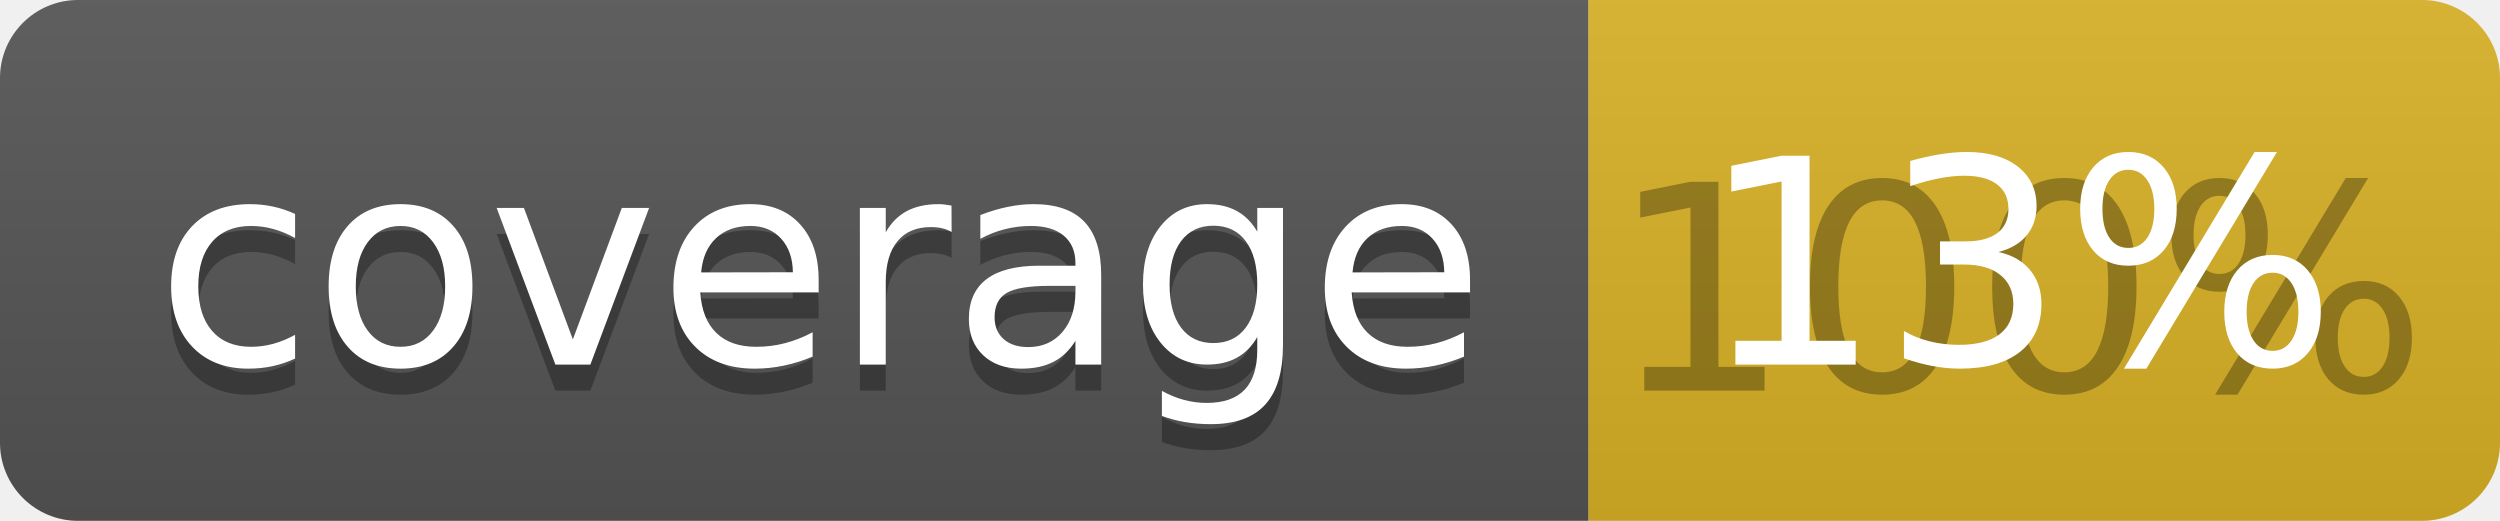
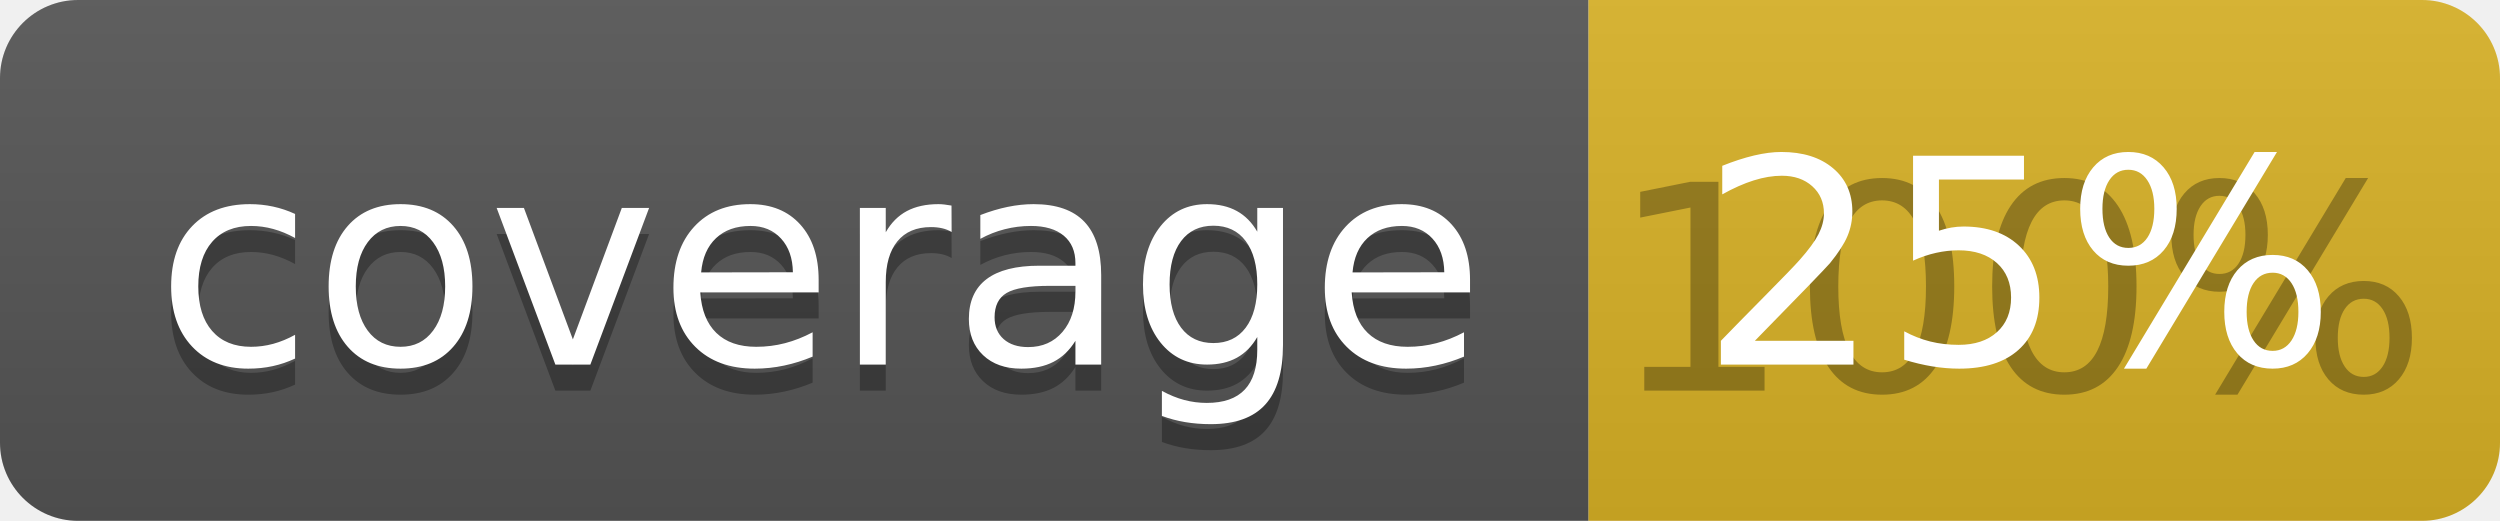
<svg xmlns="http://www.w3.org/2000/svg" width="96" height="20">
  <linearGradient id="b" x2="0" y2="100%">
    <stop offset="0" stop-color="#bbb" stop-opacity=".1" />
    <stop offset="1" stop-opacity=".1" />
  </linearGradient>
  <clipPath id="a">
    <rect width="96" height="20" rx="3" fill="#fff" />
  </clipPath>
  <g clip-path="url(#a)">
    <path fill="#555" d="M0 0h61v20H0z" />
    <path fill="#D9B226" d="M61 0h35v20H61z" />
    <path fill="url(#b)" d="M0 0h96v20H0z" />
  </g>
  <g fill="#fff" text-anchor="middle" font-family="DejaVu Sans,Verdana,Geneva,sans-serif" font-size="110">
    <text x="315" y="150" fill="#010101" fill-opacity=".3" transform="scale(.1)" textLength="510">coverage</text>
    <text x="315" y="140" transform="scale(.1)" textLength="510">coverage</text>
    <text x="775" y="150" fill="#010101" fill-opacity=".3" transform="scale(.1)" textLength="250">100%</text>
-     <text x="775" y="140" transform="scale(.1)" textLength="250">13%</text>
+     <text x="775" y="140" transform="scale(.1)" textLength="250">25%</text>
  </g>
</svg>
